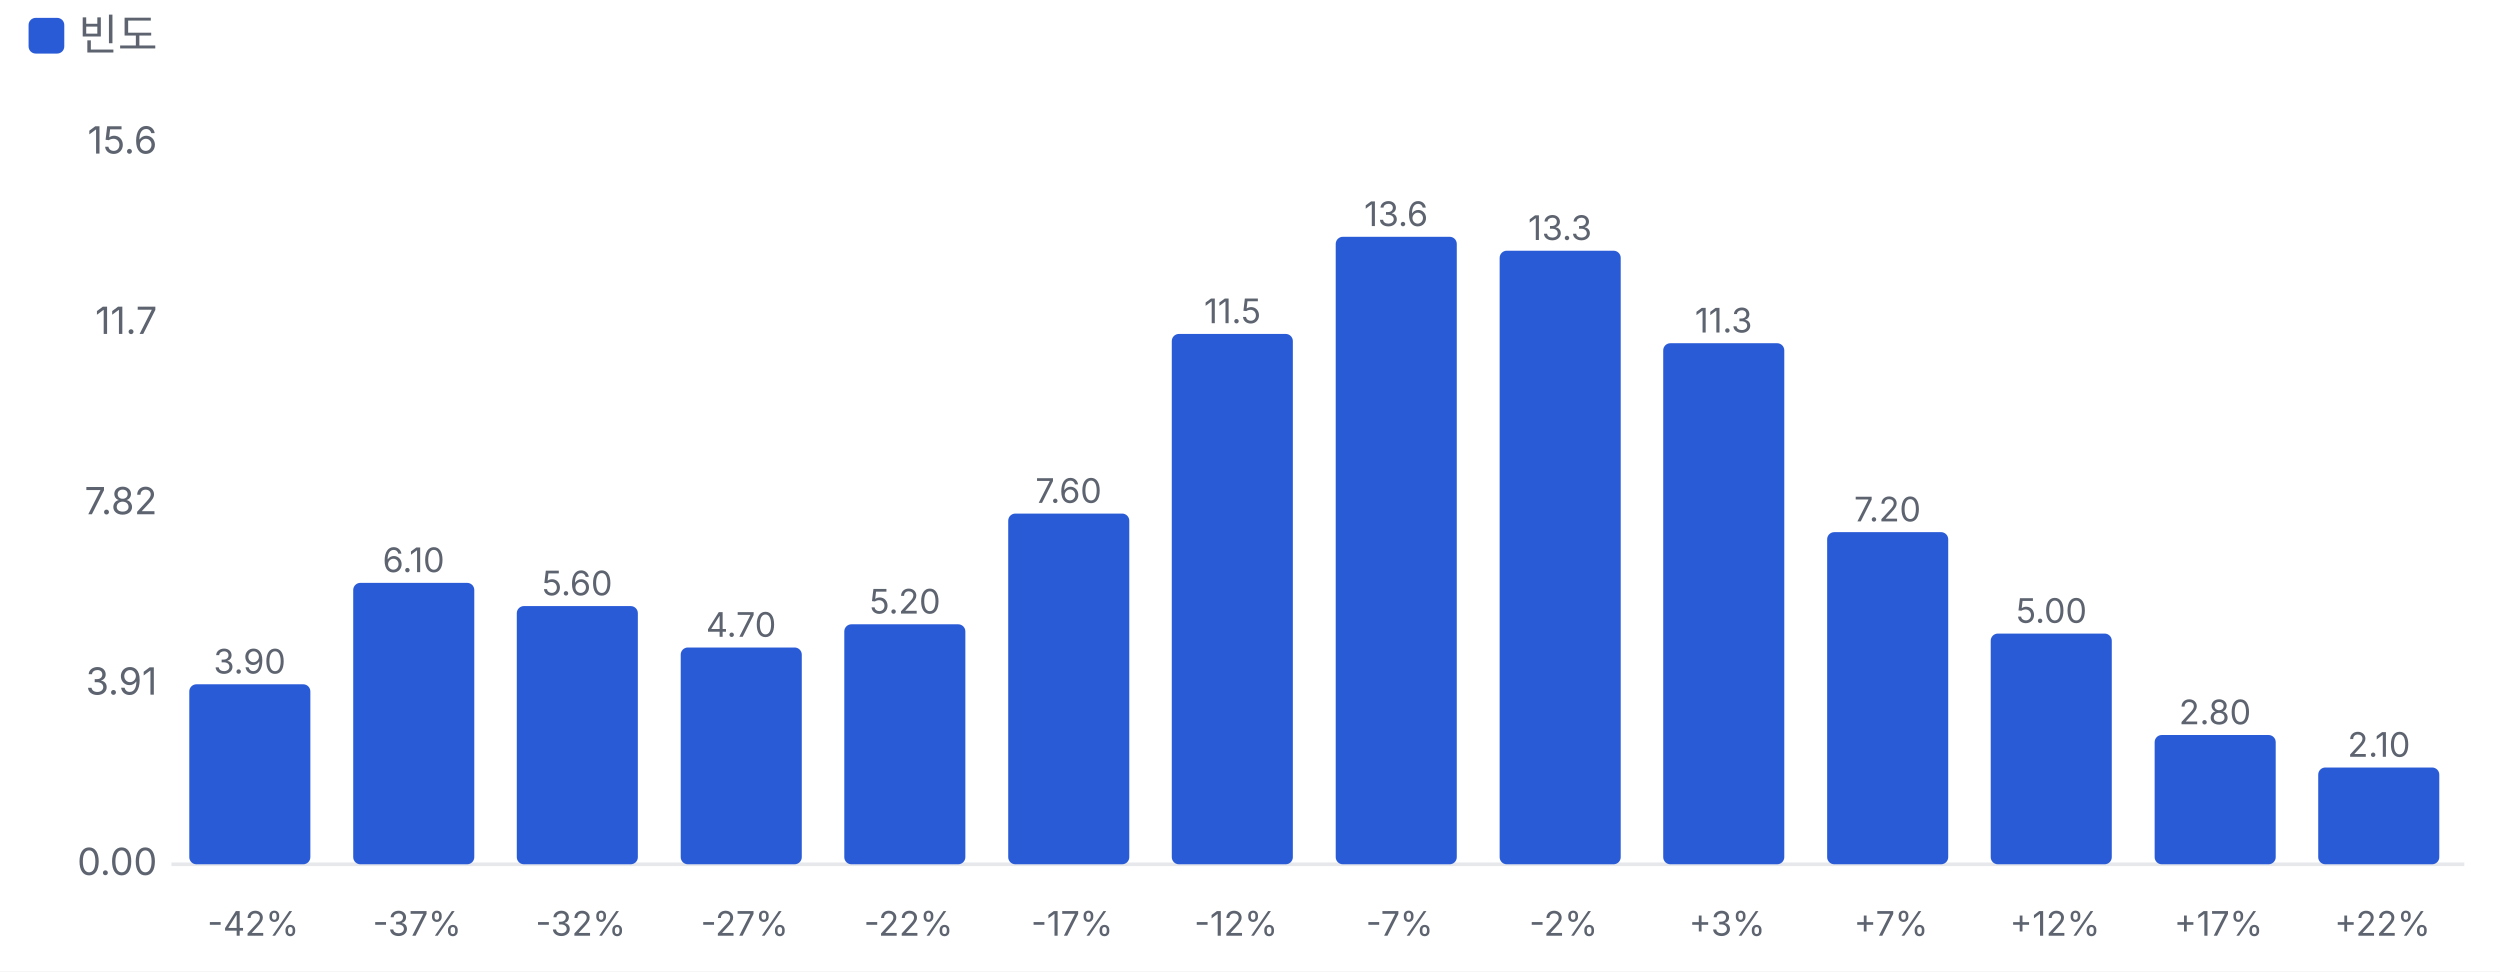
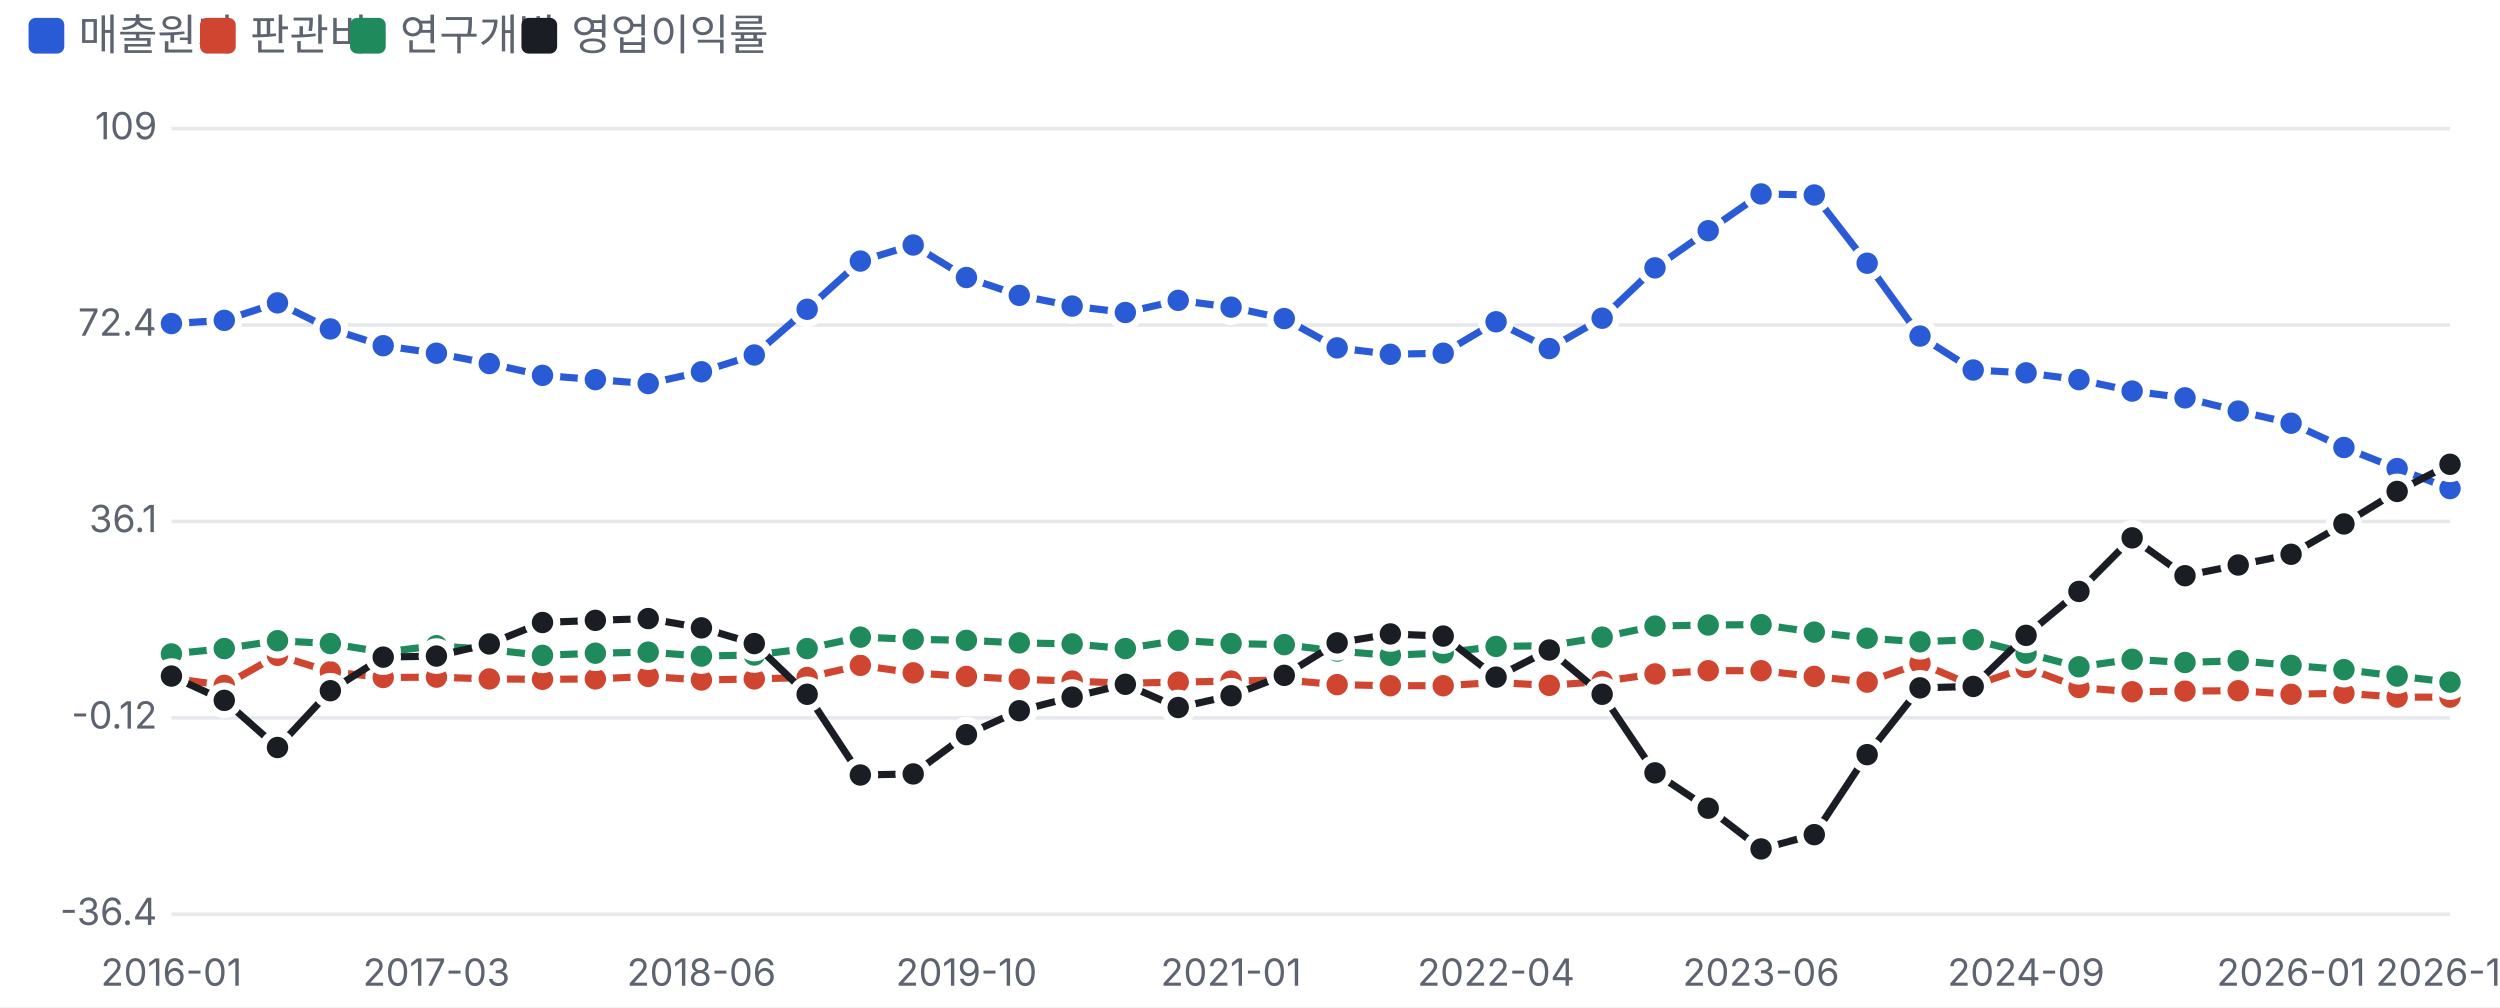
- <svg xmlns="http://www.w3.org/2000/svg" viewBox="0 0 700 272" width="700" height="272">
+ <svg xmlns="http://www.w3.org/2000/svg" viewBox="0 0 700 282" width="700" height="282">
  <style>text{fill:#5d6470;font-size:10.5px;font-family:-apple-system,'Apple SD Gothic Neo','Malgun Gothic',sans-serif}</style>
  <rect width="100%" height="100%" fill="#ffffff" />
  <rect x="8" y="5" width="10" height="10" rx="2" fill="#2a5bd7" />
-   <text x="22" y="14" style="font-size:12px">빈도</text>
+   <text x="22" y="14" style="font-size:12px">매출원가</text>
+   <rect x="56" y="5" width="10" height="10" rx="2" fill="#d0452f" />
+   <text x="70" y="14" style="font-size:12px">판관비</text>
+   <rect x="98" y="5" width="10" height="10" rx="2" fill="#1f8a5b" />
+   <text x="112" y="14" style="font-size:12px">연구개발</text>
+   <rect x="146" y="5" width="10" height="10" rx="2" fill="#1a1d23" />
+   <text x="160" y="14" style="font-size:12px">영업이익률</text>
  <g transform="translate(0,22)">
-     <line x1="48" x2="690" y1="220.0" y2="220.0" stroke="#e6e8ec" />
-     <text x="44" y="223.0" text-anchor="end">0.00</text>
-     <text x="44" y="172.5" text-anchor="end">3.91</text>
-     <text x="44" y="122.0" text-anchor="end">7.82</text>
-     <text x="44" y="71.5" text-anchor="end">11.7</text>
-     <text x="44" y="21.0" text-anchor="end">15.6</text>
-     <rect x="53.0" y="169.6" width="33.9" height="50.4" rx="2" fill="#2a5bd7" />
-     <text x="69.9" y="166.6" text-anchor="middle" style="font-size:9.5px">3.90</text>
-     <text x="70.9" y="240" text-anchor="middle" style="font-size:9.5px">-42%</text>
-     <rect x="98.9" y="141.2" width="33.9" height="78.8" rx="2" fill="#2a5bd7" />
-     <text x="115.8" y="138.2" text-anchor="middle" style="font-size:9.5px">6.10</text>
-     <text x="116.8" y="240" text-anchor="middle" style="font-size:9.5px">-37%</text>
-     <rect x="144.7" y="147.7" width="33.9" height="72.3" rx="2" fill="#2a5bd7" />
-     <text x="161.6" y="144.7" text-anchor="middle" style="font-size:9.5px">5.60</text>
-     <text x="162.6" y="240" text-anchor="middle" style="font-size:9.5px">-32%</text>
-     <rect x="190.6" y="159.3" width="33.9" height="60.7" rx="2" fill="#2a5bd7" />
-     <text x="207.5" y="156.3" text-anchor="middle" style="font-size:9.5px">4.70</text>
-     <text x="208.5" y="240" text-anchor="middle" style="font-size:9.5px">-27%</text>
-     <rect x="236.4" y="152.8" width="33.9" height="67.2" rx="2" fill="#2a5bd7" />
-     <text x="253.4" y="149.8" text-anchor="middle" style="font-size:9.5px">5.20</text>
-     <text x="254.4" y="240" text-anchor="middle" style="font-size:9.5px">-22%</text>
-     <rect x="282.3" y="121.8" width="33.9" height="98.2" rx="2" fill="#2a5bd7" />
-     <text x="299.2" y="118.8" text-anchor="middle" style="font-size:9.5px">7.60</text>
-     <text x="300.2" y="240" text-anchor="middle" style="font-size:9.5px">-17%</text>
-     <rect x="328.1" y="71.5" width="33.9" height="148.5" rx="2" fill="#2a5bd7" />
-     <text x="345.1" y="68.5" text-anchor="middle" style="font-size:9.5px">11.5</text>
-     <text x="346.1" y="240" text-anchor="middle" style="font-size:9.5px">-12%</text>
-     <rect x="374.0" y="44.3" width="33.9" height="175.7" rx="2" fill="#2a5bd7" />
-     <text x="390.9" y="41.3" text-anchor="middle" style="font-size:9.5px">13.6</text>
-     <text x="391.9" y="240" text-anchor="middle" style="font-size:9.5px">-7%</text>
-     <rect x="419.9" y="48.2" width="33.9" height="171.8" rx="2" fill="#2a5bd7" />
-     <text x="436.8" y="45.2" text-anchor="middle" style="font-size:9.5px">13.3</text>
-     <text x="437.8" y="240" text-anchor="middle" style="font-size:9.5px">-2%</text>
-     <rect x="465.7" y="74.1" width="33.9" height="145.9" rx="2" fill="#2a5bd7" />
-     <text x="482.6" y="71.1" text-anchor="middle" style="font-size:9.5px">11.3</text>
-     <text x="483.6" y="240" text-anchor="middle" style="font-size:9.5px">+3%</text>
-     <rect x="511.6" y="127.0" width="33.9" height="93.0" rx="2" fill="#2a5bd7" />
-     <text x="528.5" y="124.0" text-anchor="middle" style="font-size:9.5px">7.20</text>
-     <text x="529.5" y="240" text-anchor="middle" style="font-size:9.5px">+7%</text>
-     <rect x="557.4" y="155.4" width="33.9" height="64.6" rx="2" fill="#2a5bd7" />
-     <text x="574.4" y="152.4" text-anchor="middle" style="font-size:9.5px">5.00</text>
-     <text x="575.4" y="240" text-anchor="middle" style="font-size:9.5px">+12%</text>
-     <rect x="603.3" y="183.8" width="33.9" height="36.2" rx="2" fill="#2a5bd7" />
-     <text x="620.2" y="180.8" text-anchor="middle" style="font-size:9.5px">2.80</text>
-     <text x="621.2" y="240" text-anchor="middle" style="font-size:9.5px">+17%</text>
-     <rect x="649.1" y="192.9" width="33.9" height="27.1" rx="2" fill="#2a5bd7" />
-     <text x="666.1" y="189.9" text-anchor="middle" style="font-size:9.5px">2.10</text>
-     <text x="667.1" y="240" text-anchor="middle" style="font-size:9.5px">+22%</text>
+     <line x1="48" x2="686" y1="234.0" y2="234.0" stroke="#e6e8ec" />
+     <text x="44" y="237.0" text-anchor="end">-36.4</text>
+     <line x1="48" x2="686" y1="179.0" y2="179.0" stroke="#e6e8ec" />
+     <text x="44" y="182.0" text-anchor="end">-0.12</text>
+     <line x1="48" x2="686" y1="124.0" y2="124.0" stroke="#e6e8ec" />
+     <text x="44" y="127.0" text-anchor="end">36.1</text>
+     <line x1="48" x2="686" y1="69.0" y2="69.0" stroke="#e6e8ec" />
+     <text x="44" y="72.0" text-anchor="end">72.4</text>
+     <line x1="48" x2="686" y1="14.0" y2="14.0" stroke="#e6e8ec" />
+     <text x="44" y="17.0" text-anchor="end">109</text>
+     <text x="48.0" y="254" text-anchor="middle">2016-01</text>
+     <text x="122.2" y="254" text-anchor="middle">2017-03</text>
+     <text x="196.4" y="254" text-anchor="middle">2018-06</text>
+     <text x="270.6" y="254" text-anchor="middle">2019-10</text>
+     <text x="344.7" y="254" text-anchor="middle">2021-01</text>
+     <text x="418.9" y="254" text-anchor="middle">2022-04</text>
+     <text x="493.1" y="254" text-anchor="middle">2023-06</text>
+     <text x="567.3" y="254" text-anchor="middle">2024-09</text>
+     <text x="641.5" y="254" text-anchor="middle">2026-01</text>
+     <text x="686.0" y="254" text-anchor="middle">2026-10</text>
+     <polyline fill="none" stroke="#2a5bd7" stroke-width="2" points="48.0,68.6 62.8,67.7 77.7,62.8 92.5,70.1 107.3,74.8 122.2,76.9 137.0,79.8 151.9,83.1 166.7,84.3 181.5,85.4 196.4,82.1 211.2,77.4 226.0,64.6 240.9,51.1 255.7,46.6 270.6,55.7 285.4,60.7 300.2,63.7 315.1,65.5 329.9,62.1 344.7,64.0 359.6,67.2 374.4,75.4 389.3,77.2 404.1,76.9 418.9,68.1 433.8,75.6 448.6,67.1 463.4,53.0 478.3,42.6 493.1,32.3 508.0,32.6 522.8,51.7 537.6,72.1 552.5,81.6 567.3,82.4 582.1,84.3 597.0,87.5 611.8,89.4 626.7,93.1 641.5,96.5 656.3,103.3 671.2,109.2 686.0,114.8" />
+     <circle cx="48.0" cy="68.6" r="4" fill="#2a5bd7" stroke="#fff" stroke-width="2" />
+     <circle cx="62.8" cy="67.7" r="4" fill="#2a5bd7" stroke="#fff" stroke-width="2" />
+     <circle cx="77.7" cy="62.8" r="4" fill="#2a5bd7" stroke="#fff" stroke-width="2" />
+     <circle cx="92.5" cy="70.1" r="4" fill="#2a5bd7" stroke="#fff" stroke-width="2" />
+     <circle cx="107.3" cy="74.8" r="4" fill="#2a5bd7" stroke="#fff" stroke-width="2" />
+     <circle cx="122.2" cy="76.9" r="4" fill="#2a5bd7" stroke="#fff" stroke-width="2" />
+     <circle cx="137.0" cy="79.8" r="4" fill="#2a5bd7" stroke="#fff" stroke-width="2" />
+     <circle cx="151.9" cy="83.1" r="4" fill="#2a5bd7" stroke="#fff" stroke-width="2" />
+     <circle cx="166.7" cy="84.3" r="4" fill="#2a5bd7" stroke="#fff" stroke-width="2" />
+     <circle cx="181.5" cy="85.4" r="4" fill="#2a5bd7" stroke="#fff" stroke-width="2" />
+     <circle cx="196.4" cy="82.1" r="4" fill="#2a5bd7" stroke="#fff" stroke-width="2" />
+     <circle cx="211.2" cy="77.4" r="4" fill="#2a5bd7" stroke="#fff" stroke-width="2" />
+     <circle cx="226.0" cy="64.6" r="4" fill="#2a5bd7" stroke="#fff" stroke-width="2" />
+     <circle cx="240.9" cy="51.1" r="4" fill="#2a5bd7" stroke="#fff" stroke-width="2" />
+     <circle cx="255.7" cy="46.6" r="4" fill="#2a5bd7" stroke="#fff" stroke-width="2" />
+     <circle cx="270.6" cy="55.7" r="4" fill="#2a5bd7" stroke="#fff" stroke-width="2" />
+     <circle cx="285.4" cy="60.7" r="4" fill="#2a5bd7" stroke="#fff" stroke-width="2" />
+     <circle cx="300.2" cy="63.7" r="4" fill="#2a5bd7" stroke="#fff" stroke-width="2" />
+     <circle cx="315.1" cy="65.5" r="4" fill="#2a5bd7" stroke="#fff" stroke-width="2" />
+     <circle cx="329.9" cy="62.1" r="4" fill="#2a5bd7" stroke="#fff" stroke-width="2" />
+     <circle cx="344.7" cy="64.0" r="4" fill="#2a5bd7" stroke="#fff" stroke-width="2" />
+     <circle cx="359.6" cy="67.2" r="4" fill="#2a5bd7" stroke="#fff" stroke-width="2" />
+     <circle cx="374.4" cy="75.4" r="4" fill="#2a5bd7" stroke="#fff" stroke-width="2" />
+     <circle cx="389.3" cy="77.2" r="4" fill="#2a5bd7" stroke="#fff" stroke-width="2" />
+     <circle cx="404.1" cy="76.9" r="4" fill="#2a5bd7" stroke="#fff" stroke-width="2" />
+     <circle cx="418.9" cy="68.1" r="4" fill="#2a5bd7" stroke="#fff" stroke-width="2" />
+     <circle cx="433.8" cy="75.6" r="4" fill="#2a5bd7" stroke="#fff" stroke-width="2" />
+     <circle cx="448.6" cy="67.1" r="4" fill="#2a5bd7" stroke="#fff" stroke-width="2" />
+     <circle cx="463.4" cy="53.0" r="4" fill="#2a5bd7" stroke="#fff" stroke-width="2" />
+     <circle cx="478.3" cy="42.6" r="4" fill="#2a5bd7" stroke="#fff" stroke-width="2" />
+     <circle cx="493.1" cy="32.3" r="4" fill="#2a5bd7" stroke="#fff" stroke-width="2" />
+     <circle cx="508.0" cy="32.6" r="4" fill="#2a5bd7" stroke="#fff" stroke-width="2" />
+     <circle cx="522.8" cy="51.7" r="4" fill="#2a5bd7" stroke="#fff" stroke-width="2" />
+     <circle cx="537.6" cy="72.1" r="4" fill="#2a5bd7" stroke="#fff" stroke-width="2" />
+     <circle cx="552.5" cy="81.6" r="4" fill="#2a5bd7" stroke="#fff" stroke-width="2" />
+     <circle cx="567.3" cy="82.4" r="4" fill="#2a5bd7" stroke="#fff" stroke-width="2" />
+     <circle cx="582.1" cy="84.3" r="4" fill="#2a5bd7" stroke="#fff" stroke-width="2" />
+     <circle cx="597.0" cy="87.5" r="4" fill="#2a5bd7" stroke="#fff" stroke-width="2" />
+     <circle cx="611.8" cy="89.4" r="4" fill="#2a5bd7" stroke="#fff" stroke-width="2" />
+     <circle cx="626.7" cy="93.1" r="4" fill="#2a5bd7" stroke="#fff" stroke-width="2" />
+     <circle cx="641.5" cy="96.5" r="4" fill="#2a5bd7" stroke="#fff" stroke-width="2" />
+     <circle cx="656.3" cy="103.3" r="4" fill="#2a5bd7" stroke="#fff" stroke-width="2" />
+     <circle cx="671.2" cy="109.2" r="4" fill="#2a5bd7" stroke="#fff" stroke-width="2" />
+     <circle cx="686.0" cy="114.8" r="4" fill="#2a5bd7" stroke="#fff" stroke-width="2" />
+     <polyline fill="none" stroke="#d0452f" stroke-width="2" points="48.0,167.9 62.8,169.9 77.7,161.5 92.5,166.1 107.3,167.7 122.2,167.6 137.0,168.1 151.9,168.2 166.7,168.1 181.5,167.4 196.4,168.4 211.2,168.1 226.0,167.7 240.9,164.3 255.7,166.4 270.6,167.4 285.4,168.2 300.2,168.7 315.1,169.3 329.9,169.0 344.7,168.7 359.6,168.4 374.4,169.7 389.3,170.0 404.1,170.0 418.9,169.1 433.8,169.9 448.6,168.8 463.4,166.7 478.3,165.8 493.1,165.8 508.0,167.4 522.8,169.0 537.6,163.7 552.5,170.0 567.3,164.9 582.1,170.5 597.0,171.7 611.8,171.5 626.7,171.4 641.5,172.4 656.3,172.1 671.2,173.2 686.0,173.2" />
+     <circle cx="48.0" cy="167.9" r="4" fill="#d0452f" stroke="#fff" stroke-width="2" />
+     <circle cx="62.8" cy="169.9" r="4" fill="#d0452f" stroke="#fff" stroke-width="2" />
+     <circle cx="77.7" cy="161.5" r="4" fill="#d0452f" stroke="#fff" stroke-width="2" />
+     <circle cx="92.5" cy="166.1" r="4" fill="#d0452f" stroke="#fff" stroke-width="2" />
+     <circle cx="107.3" cy="167.7" r="4" fill="#d0452f" stroke="#fff" stroke-width="2" />
+     <circle cx="122.2" cy="167.6" r="4" fill="#d0452f" stroke="#fff" stroke-width="2" />
+     <circle cx="137.0" cy="168.1" r="4" fill="#d0452f" stroke="#fff" stroke-width="2" />
+     <circle cx="151.9" cy="168.2" r="4" fill="#d0452f" stroke="#fff" stroke-width="2" />
+     <circle cx="166.7" cy="168.1" r="4" fill="#d0452f" stroke="#fff" stroke-width="2" />
+     <circle cx="181.5" cy="167.4" r="4" fill="#d0452f" stroke="#fff" stroke-width="2" />
+     <circle cx="196.4" cy="168.4" r="4" fill="#d0452f" stroke="#fff" stroke-width="2" />
+     <circle cx="211.2" cy="168.1" r="4" fill="#d0452f" stroke="#fff" stroke-width="2" />
+     <circle cx="226.0" cy="167.7" r="4" fill="#d0452f" stroke="#fff" stroke-width="2" />
+     <circle cx="240.9" cy="164.3" r="4" fill="#d0452f" stroke="#fff" stroke-width="2" />
+     <circle cx="255.7" cy="166.4" r="4" fill="#d0452f" stroke="#fff" stroke-width="2" />
+     <circle cx="270.6" cy="167.4" r="4" fill="#d0452f" stroke="#fff" stroke-width="2" />
+     <circle cx="285.4" cy="168.2" r="4" fill="#d0452f" stroke="#fff" stroke-width="2" />
+     <circle cx="300.2" cy="168.7" r="4" fill="#d0452f" stroke="#fff" stroke-width="2" />
+     <circle cx="315.1" cy="169.3" r="4" fill="#d0452f" stroke="#fff" stroke-width="2" />
+     <circle cx="329.9" cy="169.0" r="4" fill="#d0452f" stroke="#fff" stroke-width="2" />
+     <circle cx="344.7" cy="168.7" r="4" fill="#d0452f" stroke="#fff" stroke-width="2" />
+     <circle cx="359.6" cy="168.4" r="4" fill="#d0452f" stroke="#fff" stroke-width="2" />
+     <circle cx="374.4" cy="169.7" r="4" fill="#d0452f" stroke="#fff" stroke-width="2" />
+     <circle cx="389.3" cy="170.0" r="4" fill="#d0452f" stroke="#fff" stroke-width="2" />
+     <circle cx="404.1" cy="170.0" r="4" fill="#d0452f" stroke="#fff" stroke-width="2" />
+     <circle cx="418.9" cy="169.1" r="4" fill="#d0452f" stroke="#fff" stroke-width="2" />
+     <circle cx="433.8" cy="169.9" r="4" fill="#d0452f" stroke="#fff" stroke-width="2" />
+     <circle cx="448.6" cy="168.8" r="4" fill="#d0452f" stroke="#fff" stroke-width="2" />
+     <circle cx="463.4" cy="166.7" r="4" fill="#d0452f" stroke="#fff" stroke-width="2" />
+     <circle cx="478.3" cy="165.8" r="4" fill="#d0452f" stroke="#fff" stroke-width="2" />
+     <circle cx="493.1" cy="165.8" r="4" fill="#d0452f" stroke="#fff" stroke-width="2" />
+     <circle cx="508.0" cy="167.4" r="4" fill="#d0452f" stroke="#fff" stroke-width="2" />
+     <circle cx="522.8" cy="169.0" r="4" fill="#d0452f" stroke="#fff" stroke-width="2" />
+     <circle cx="537.6" cy="163.7" r="4" fill="#d0452f" stroke="#fff" stroke-width="2" />
+     <circle cx="552.5" cy="170.0" r="4" fill="#d0452f" stroke="#fff" stroke-width="2" />
+     <circle cx="567.3" cy="164.9" r="4" fill="#d0452f" stroke="#fff" stroke-width="2" />
+     <circle cx="582.1" cy="170.5" r="4" fill="#d0452f" stroke="#fff" stroke-width="2" />
+     <circle cx="597.0" cy="171.7" r="4" fill="#d0452f" stroke="#fff" stroke-width="2" />
+     <circle cx="611.8" cy="171.5" r="4" fill="#d0452f" stroke="#fff" stroke-width="2" />
+     <circle cx="626.7" cy="171.4" r="4" fill="#d0452f" stroke="#fff" stroke-width="2" />
+     <circle cx="641.5" cy="172.4" r="4" fill="#d0452f" stroke="#fff" stroke-width="2" />
+     <circle cx="656.3" cy="172.1" r="4" fill="#d0452f" stroke="#fff" stroke-width="2" />
+     <circle cx="671.2" cy="173.2" r="4" fill="#d0452f" stroke="#fff" stroke-width="2" />
+     <circle cx="686.0" cy="173.2" r="4" fill="#d0452f" stroke="#fff" stroke-width="2" />
+     <polyline fill="none" stroke="#1f8a5b" stroke-width="2" points="48.0,161.1 62.8,159.6 77.7,157.4 92.5,158.2 107.3,160.6 122.2,158.8 137.0,159.9 151.9,161.5 166.7,160.9 181.5,160.6 196.4,161.7 211.2,161.4 226.0,159.6 240.9,156.4 255.7,157.0 270.6,157.3 285.4,158.0 300.2,158.3 315.1,159.6 329.9,157.3 344.7,158.2 359.6,158.5 374.4,160.3 389.3,161.5 404.1,160.8 418.9,159.0 433.8,158.8 448.6,156.4 463.4,153.3 478.3,153.0 493.1,152.9 508.0,155.0 522.8,156.7 537.6,157.7 552.5,157.1 567.3,160.9 582.1,164.7 597.0,162.6 611.8,163.5 626.7,163.0 641.5,164.3 656.3,165.5 671.2,167.3 686.0,169.0" />
+     <circle cx="48.0" cy="161.1" r="4" fill="#1f8a5b" stroke="#fff" stroke-width="2" />
+     <circle cx="62.8" cy="159.6" r="4" fill="#1f8a5b" stroke="#fff" stroke-width="2" />
+     <circle cx="77.7" cy="157.4" r="4" fill="#1f8a5b" stroke="#fff" stroke-width="2" />
+     <circle cx="92.5" cy="158.2" r="4" fill="#1f8a5b" stroke="#fff" stroke-width="2" />
+     <circle cx="107.3" cy="160.6" r="4" fill="#1f8a5b" stroke="#fff" stroke-width="2" />
+     <circle cx="122.2" cy="158.8" r="4" fill="#1f8a5b" stroke="#fff" stroke-width="2" />
+     <circle cx="137.0" cy="159.9" r="4" fill="#1f8a5b" stroke="#fff" stroke-width="2" />
+     <circle cx="151.9" cy="161.5" r="4" fill="#1f8a5b" stroke="#fff" stroke-width="2" />
+     <circle cx="166.7" cy="160.9" r="4" fill="#1f8a5b" stroke="#fff" stroke-width="2" />
+     <circle cx="181.5" cy="160.6" r="4" fill="#1f8a5b" stroke="#fff" stroke-width="2" />
+     <circle cx="196.4" cy="161.7" r="4" fill="#1f8a5b" stroke="#fff" stroke-width="2" />
+     <circle cx="211.2" cy="161.4" r="4" fill="#1f8a5b" stroke="#fff" stroke-width="2" />
+     <circle cx="226.0" cy="159.6" r="4" fill="#1f8a5b" stroke="#fff" stroke-width="2" />
+     <circle cx="240.9" cy="156.4" r="4" fill="#1f8a5b" stroke="#fff" stroke-width="2" />
+     <circle cx="255.7" cy="157.0" r="4" fill="#1f8a5b" stroke="#fff" stroke-width="2" />
+     <circle cx="270.6" cy="157.3" r="4" fill="#1f8a5b" stroke="#fff" stroke-width="2" />
+     <circle cx="285.4" cy="158.0" r="4" fill="#1f8a5b" stroke="#fff" stroke-width="2" />
+     <circle cx="300.2" cy="158.3" r="4" fill="#1f8a5b" stroke="#fff" stroke-width="2" />
+     <circle cx="315.1" cy="159.6" r="4" fill="#1f8a5b" stroke="#fff" stroke-width="2" />
+     <circle cx="329.9" cy="157.3" r="4" fill="#1f8a5b" stroke="#fff" stroke-width="2" />
+     <circle cx="344.7" cy="158.2" r="4" fill="#1f8a5b" stroke="#fff" stroke-width="2" />
+     <circle cx="359.6" cy="158.5" r="4" fill="#1f8a5b" stroke="#fff" stroke-width="2" />
+     <circle cx="374.4" cy="160.3" r="4" fill="#1f8a5b" stroke="#fff" stroke-width="2" />
+     <circle cx="389.3" cy="161.5" r="4" fill="#1f8a5b" stroke="#fff" stroke-width="2" />
+     <circle cx="404.1" cy="160.8" r="4" fill="#1f8a5b" stroke="#fff" stroke-width="2" />
+     <circle cx="418.9" cy="159.0" r="4" fill="#1f8a5b" stroke="#fff" stroke-width="2" />
+     <circle cx="433.8" cy="158.8" r="4" fill="#1f8a5b" stroke="#fff" stroke-width="2" />
+     <circle cx="448.6" cy="156.4" r="4" fill="#1f8a5b" stroke="#fff" stroke-width="2" />
+     <circle cx="463.4" cy="153.3" r="4" fill="#1f8a5b" stroke="#fff" stroke-width="2" />
+     <circle cx="478.3" cy="153.0" r="4" fill="#1f8a5b" stroke="#fff" stroke-width="2" />
+     <circle cx="493.1" cy="152.9" r="4" fill="#1f8a5b" stroke="#fff" stroke-width="2" />
+     <circle cx="508.0" cy="155.0" r="4" fill="#1f8a5b" stroke="#fff" stroke-width="2" />
+     <circle cx="522.8" cy="156.7" r="4" fill="#1f8a5b" stroke="#fff" stroke-width="2" />
+     <circle cx="537.6" cy="157.7" r="4" fill="#1f8a5b" stroke="#fff" stroke-width="2" />
+     <circle cx="552.5" cy="157.1" r="4" fill="#1f8a5b" stroke="#fff" stroke-width="2" />
+     <circle cx="567.3" cy="160.9" r="4" fill="#1f8a5b" stroke="#fff" stroke-width="2" />
+     <circle cx="582.1" cy="164.7" r="4" fill="#1f8a5b" stroke="#fff" stroke-width="2" />
+     <circle cx="597.0" cy="162.6" r="4" fill="#1f8a5b" stroke="#fff" stroke-width="2" />
+     <circle cx="611.8" cy="163.5" r="4" fill="#1f8a5b" stroke="#fff" stroke-width="2" />
+     <circle cx="626.7" cy="163.0" r="4" fill="#1f8a5b" stroke="#fff" stroke-width="2" />
+     <circle cx="641.5" cy="164.3" r="4" fill="#1f8a5b" stroke="#fff" stroke-width="2" />
+     <circle cx="656.3" cy="165.5" r="4" fill="#1f8a5b" stroke="#fff" stroke-width="2" />
+     <circle cx="671.2" cy="167.3" r="4" fill="#1f8a5b" stroke="#fff" stroke-width="2" />
+     <circle cx="686.0" cy="169.0" r="4" fill="#1f8a5b" stroke="#fff" stroke-width="2" />
+     <polyline fill="none" stroke="#1a1d23" stroke-width="2" points="48.0,167.3 62.8,174.1 77.7,187.3 92.5,171.4 107.3,162.0 122.2,161.7 137.0,158.3 151.9,152.3 166.7,151.7 181.5,151.2 196.4,153.8 211.2,158.2 226.0,172.4 240.9,195.0 255.7,194.7 270.6,183.7 285.4,177.0 300.2,173.2 315.1,169.6 329.9,176.1 344.7,172.8 359.6,167.1 374.4,158.0 389.3,155.5 404.1,156.1 418.9,167.6 433.8,160.0 448.6,172.4 463.4,194.4 478.3,204.3 493.1,215.7 508.0,211.7 522.8,189.3 537.6,170.6 552.5,170.2 567.3,155.9 582.1,143.6 597.0,128.6 611.8,139.2 626.7,136.2 641.5,133.2 656.3,124.7 671.2,115.6 686.0,108.0" />
+     <circle cx="48.0" cy="167.3" r="4" fill="#1a1d23" stroke="#fff" stroke-width="2" />
+     <circle cx="62.8" cy="174.1" r="4" fill="#1a1d23" stroke="#fff" stroke-width="2" />
+     <circle cx="77.7" cy="187.3" r="4" fill="#1a1d23" stroke="#fff" stroke-width="2" />
+     <circle cx="92.5" cy="171.4" r="4" fill="#1a1d23" stroke="#fff" stroke-width="2" />
+     <circle cx="107.3" cy="162.0" r="4" fill="#1a1d23" stroke="#fff" stroke-width="2" />
+     <circle cx="122.2" cy="161.7" r="4" fill="#1a1d23" stroke="#fff" stroke-width="2" />
+     <circle cx="137.0" cy="158.3" r="4" fill="#1a1d23" stroke="#fff" stroke-width="2" />
+     <circle cx="151.9" cy="152.3" r="4" fill="#1a1d23" stroke="#fff" stroke-width="2" />
+     <circle cx="166.7" cy="151.7" r="4" fill="#1a1d23" stroke="#fff" stroke-width="2" />
+     <circle cx="181.5" cy="151.2" r="4" fill="#1a1d23" stroke="#fff" stroke-width="2" />
+     <circle cx="196.4" cy="153.8" r="4" fill="#1a1d23" stroke="#fff" stroke-width="2" />
+     <circle cx="211.2" cy="158.2" r="4" fill="#1a1d23" stroke="#fff" stroke-width="2" />
+     <circle cx="226.0" cy="172.4" r="4" fill="#1a1d23" stroke="#fff" stroke-width="2" />
+     <circle cx="240.9" cy="195.0" r="4" fill="#1a1d23" stroke="#fff" stroke-width="2" />
+     <circle cx="255.7" cy="194.7" r="4" fill="#1a1d23" stroke="#fff" stroke-width="2" />
+     <circle cx="270.6" cy="183.7" r="4" fill="#1a1d23" stroke="#fff" stroke-width="2" />
+     <circle cx="285.4" cy="177.0" r="4" fill="#1a1d23" stroke="#fff" stroke-width="2" />
+     <circle cx="300.2" cy="173.2" r="4" fill="#1a1d23" stroke="#fff" stroke-width="2" />
+     <circle cx="315.1" cy="169.6" r="4" fill="#1a1d23" stroke="#fff" stroke-width="2" />
+     <circle cx="329.9" cy="176.1" r="4" fill="#1a1d23" stroke="#fff" stroke-width="2" />
+     <circle cx="344.7" cy="172.8" r="4" fill="#1a1d23" stroke="#fff" stroke-width="2" />
+     <circle cx="359.6" cy="167.1" r="4" fill="#1a1d23" stroke="#fff" stroke-width="2" />
+     <circle cx="374.4" cy="158.0" r="4" fill="#1a1d23" stroke="#fff" stroke-width="2" />
+     <circle cx="389.3" cy="155.5" r="4" fill="#1a1d23" stroke="#fff" stroke-width="2" />
+     <circle cx="404.1" cy="156.1" r="4" fill="#1a1d23" stroke="#fff" stroke-width="2" />
+     <circle cx="418.9" cy="167.6" r="4" fill="#1a1d23" stroke="#fff" stroke-width="2" />
+     <circle cx="433.8" cy="160.0" r="4" fill="#1a1d23" stroke="#fff" stroke-width="2" />
+     <circle cx="448.6" cy="172.4" r="4" fill="#1a1d23" stroke="#fff" stroke-width="2" />
+     <circle cx="463.4" cy="194.4" r="4" fill="#1a1d23" stroke="#fff" stroke-width="2" />
+     <circle cx="478.3" cy="204.3" r="4" fill="#1a1d23" stroke="#fff" stroke-width="2" />
+     <circle cx="493.1" cy="215.7" r="4" fill="#1a1d23" stroke="#fff" stroke-width="2" />
+     <circle cx="508.0" cy="211.7" r="4" fill="#1a1d23" stroke="#fff" stroke-width="2" />
+     <circle cx="522.8" cy="189.3" r="4" fill="#1a1d23" stroke="#fff" stroke-width="2" />
+     <circle cx="537.6" cy="170.6" r="4" fill="#1a1d23" stroke="#fff" stroke-width="2" />
+     <circle cx="552.5" cy="170.2" r="4" fill="#1a1d23" stroke="#fff" stroke-width="2" />
+     <circle cx="567.3" cy="155.9" r="4" fill="#1a1d23" stroke="#fff" stroke-width="2" />
+     <circle cx="582.1" cy="143.6" r="4" fill="#1a1d23" stroke="#fff" stroke-width="2" />
+     <circle cx="597.0" cy="128.6" r="4" fill="#1a1d23" stroke="#fff" stroke-width="2" />
+     <circle cx="611.8" cy="139.2" r="4" fill="#1a1d23" stroke="#fff" stroke-width="2" />
+     <circle cx="626.7" cy="136.2" r="4" fill="#1a1d23" stroke="#fff" stroke-width="2" />
+     <circle cx="641.5" cy="133.2" r="4" fill="#1a1d23" stroke="#fff" stroke-width="2" />
+     <circle cx="656.3" cy="124.7" r="4" fill="#1a1d23" stroke="#fff" stroke-width="2" />
+     <circle cx="671.2" cy="115.6" r="4" fill="#1a1d23" stroke="#fff" stroke-width="2" />
+     <circle cx="686.0" cy="108.0" r="4" fill="#1a1d23" stroke="#fff" stroke-width="2" />
  </g>
</svg>
